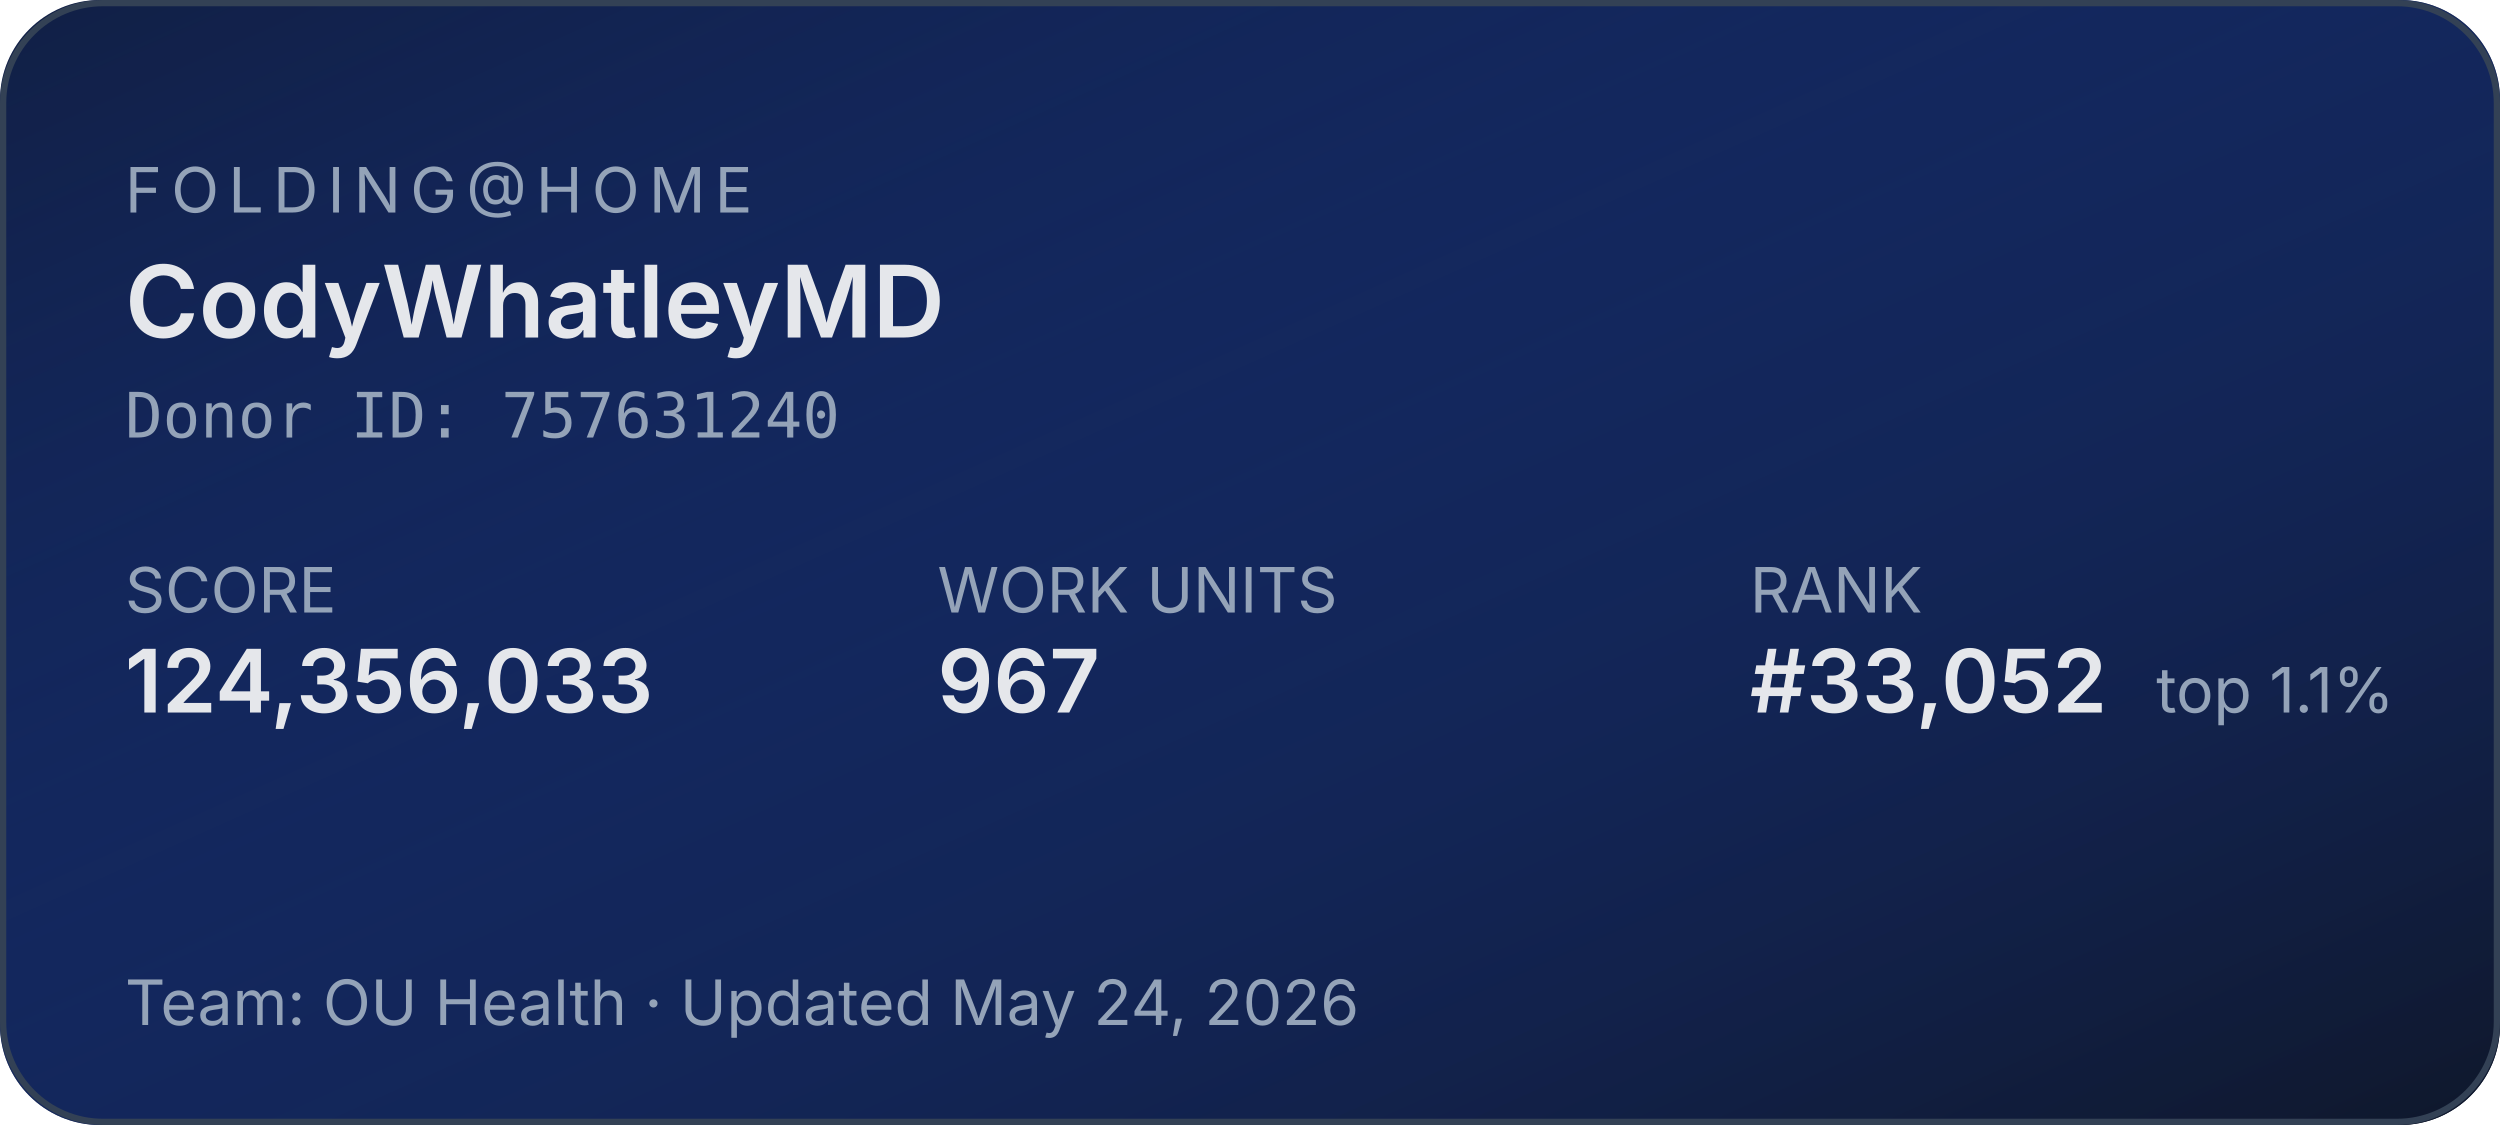
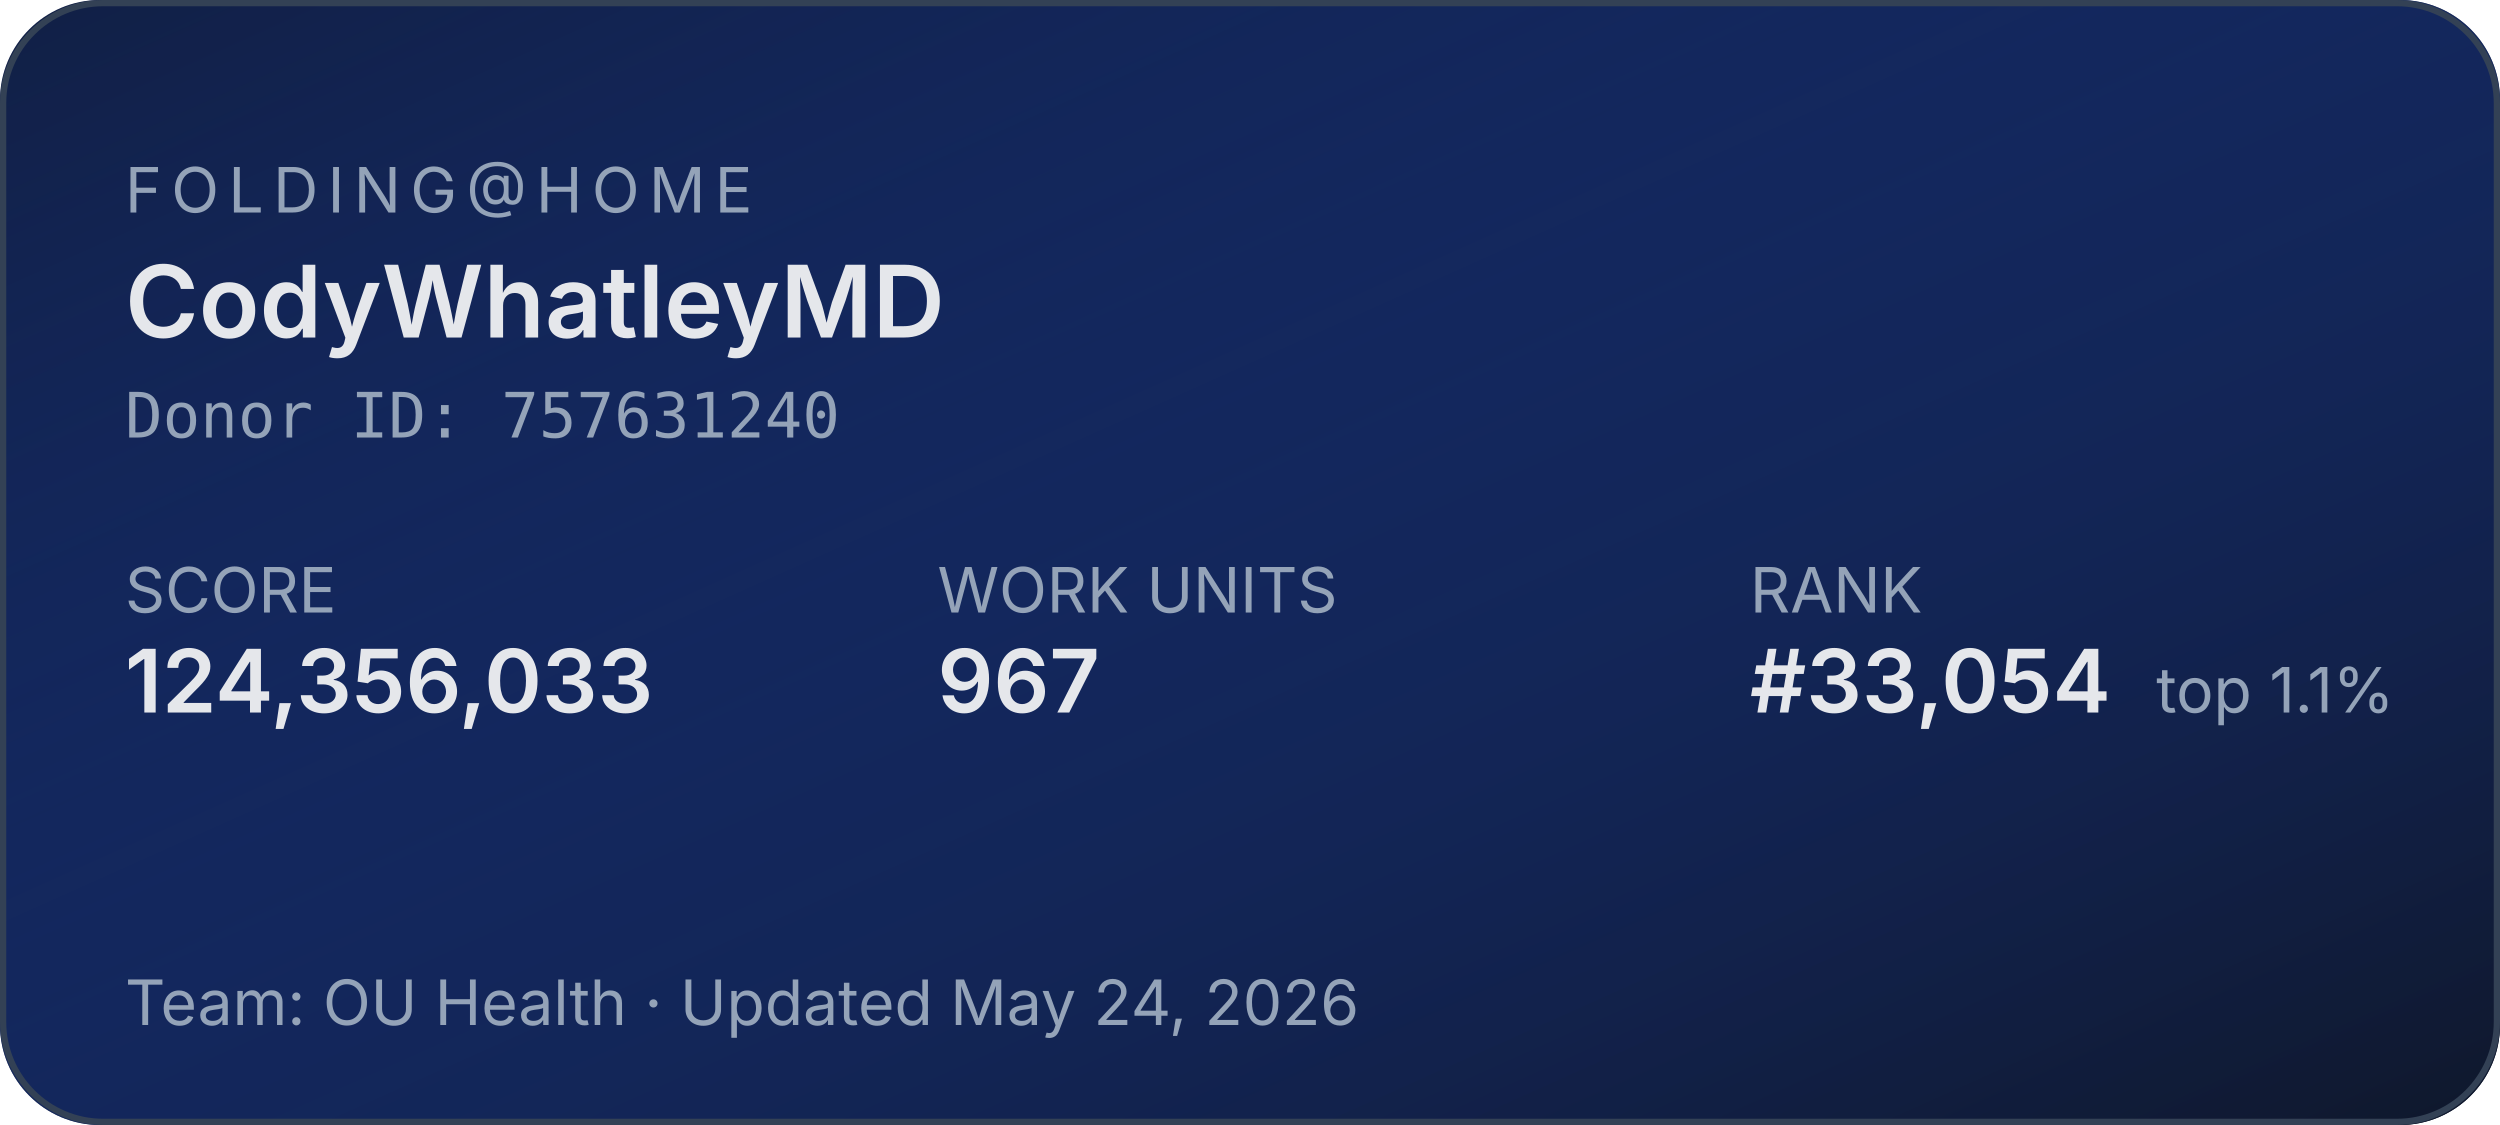
<svg xmlns="http://www.w3.org/2000/svg" width="400" height="180" role="img" aria-label="Folding@home stats for CodyWhatleyMD">
  <defs>
    <linearGradient id="bg" x1="0" y1="0" x2="1" y2="1">
      <stop offset="0%" stop-color="#1d4ed8" stop-opacity="0.15" />
      <stop offset="100%" stop-color="#0f172a" stop-opacity="1" />
    </linearGradient>
  </defs>
  <rect width="400" height="180" rx="16" fill="#0f172a" />
  <rect width="400" height="180" rx="16" fill="url(#bg)" />
  <rect x="0.5" y="0.5" width="399" height="179" rx="16" fill="none" stroke="#334155" stroke-width="1" />
  <g font-family="system-ui,-apple-system,sans-serif">
    <text x="20" y="34" fill="#94a3b8" font-size="10" letter-spacing="1.5" text-transform="uppercase">FOLDING@HOME</text>
    <text x="20" y="54" fill="#e5e7eb" font-size="16" font-weight="600">CodyWhatleyMD</text>
    <text x="20" y="70" fill="#94a3b8" font-size="10" font-family="ui-monospace,monospace">Donor ID: 757631240</text>
    <text x="20" y="98" fill="#94a3b8" font-size="10">SCORE</text>
    <text x="20" y="114" fill="#e5e7eb" font-size="14" font-weight="600">124,356,033</text>
    <text x="150" y="98" fill="#94a3b8" font-size="10">WORK UNITS</text>
    <text x="150" y="114" fill="#e5e7eb" font-size="14" font-weight="600">967</text>
    <text x="280" y="98" fill="#94a3b8" font-size="10">RANK</text>
-     <text x="280" y="114" fill="#e5e7eb" font-size="14" font-weight="600">#33,052</text>
+     <text x="280" y="114" fill="#e5e7eb" font-size="14" font-weight="600">#33,054</text>
    <text x="345" y="114" fill="#94a3b8" font-size="10">top 1.1%</text>
    <text x="20" y="164" fill="#94a3b8" font-size="10">Team: OU Health  ·  Updated May 24, 2026</text>
  </g>
</svg>
